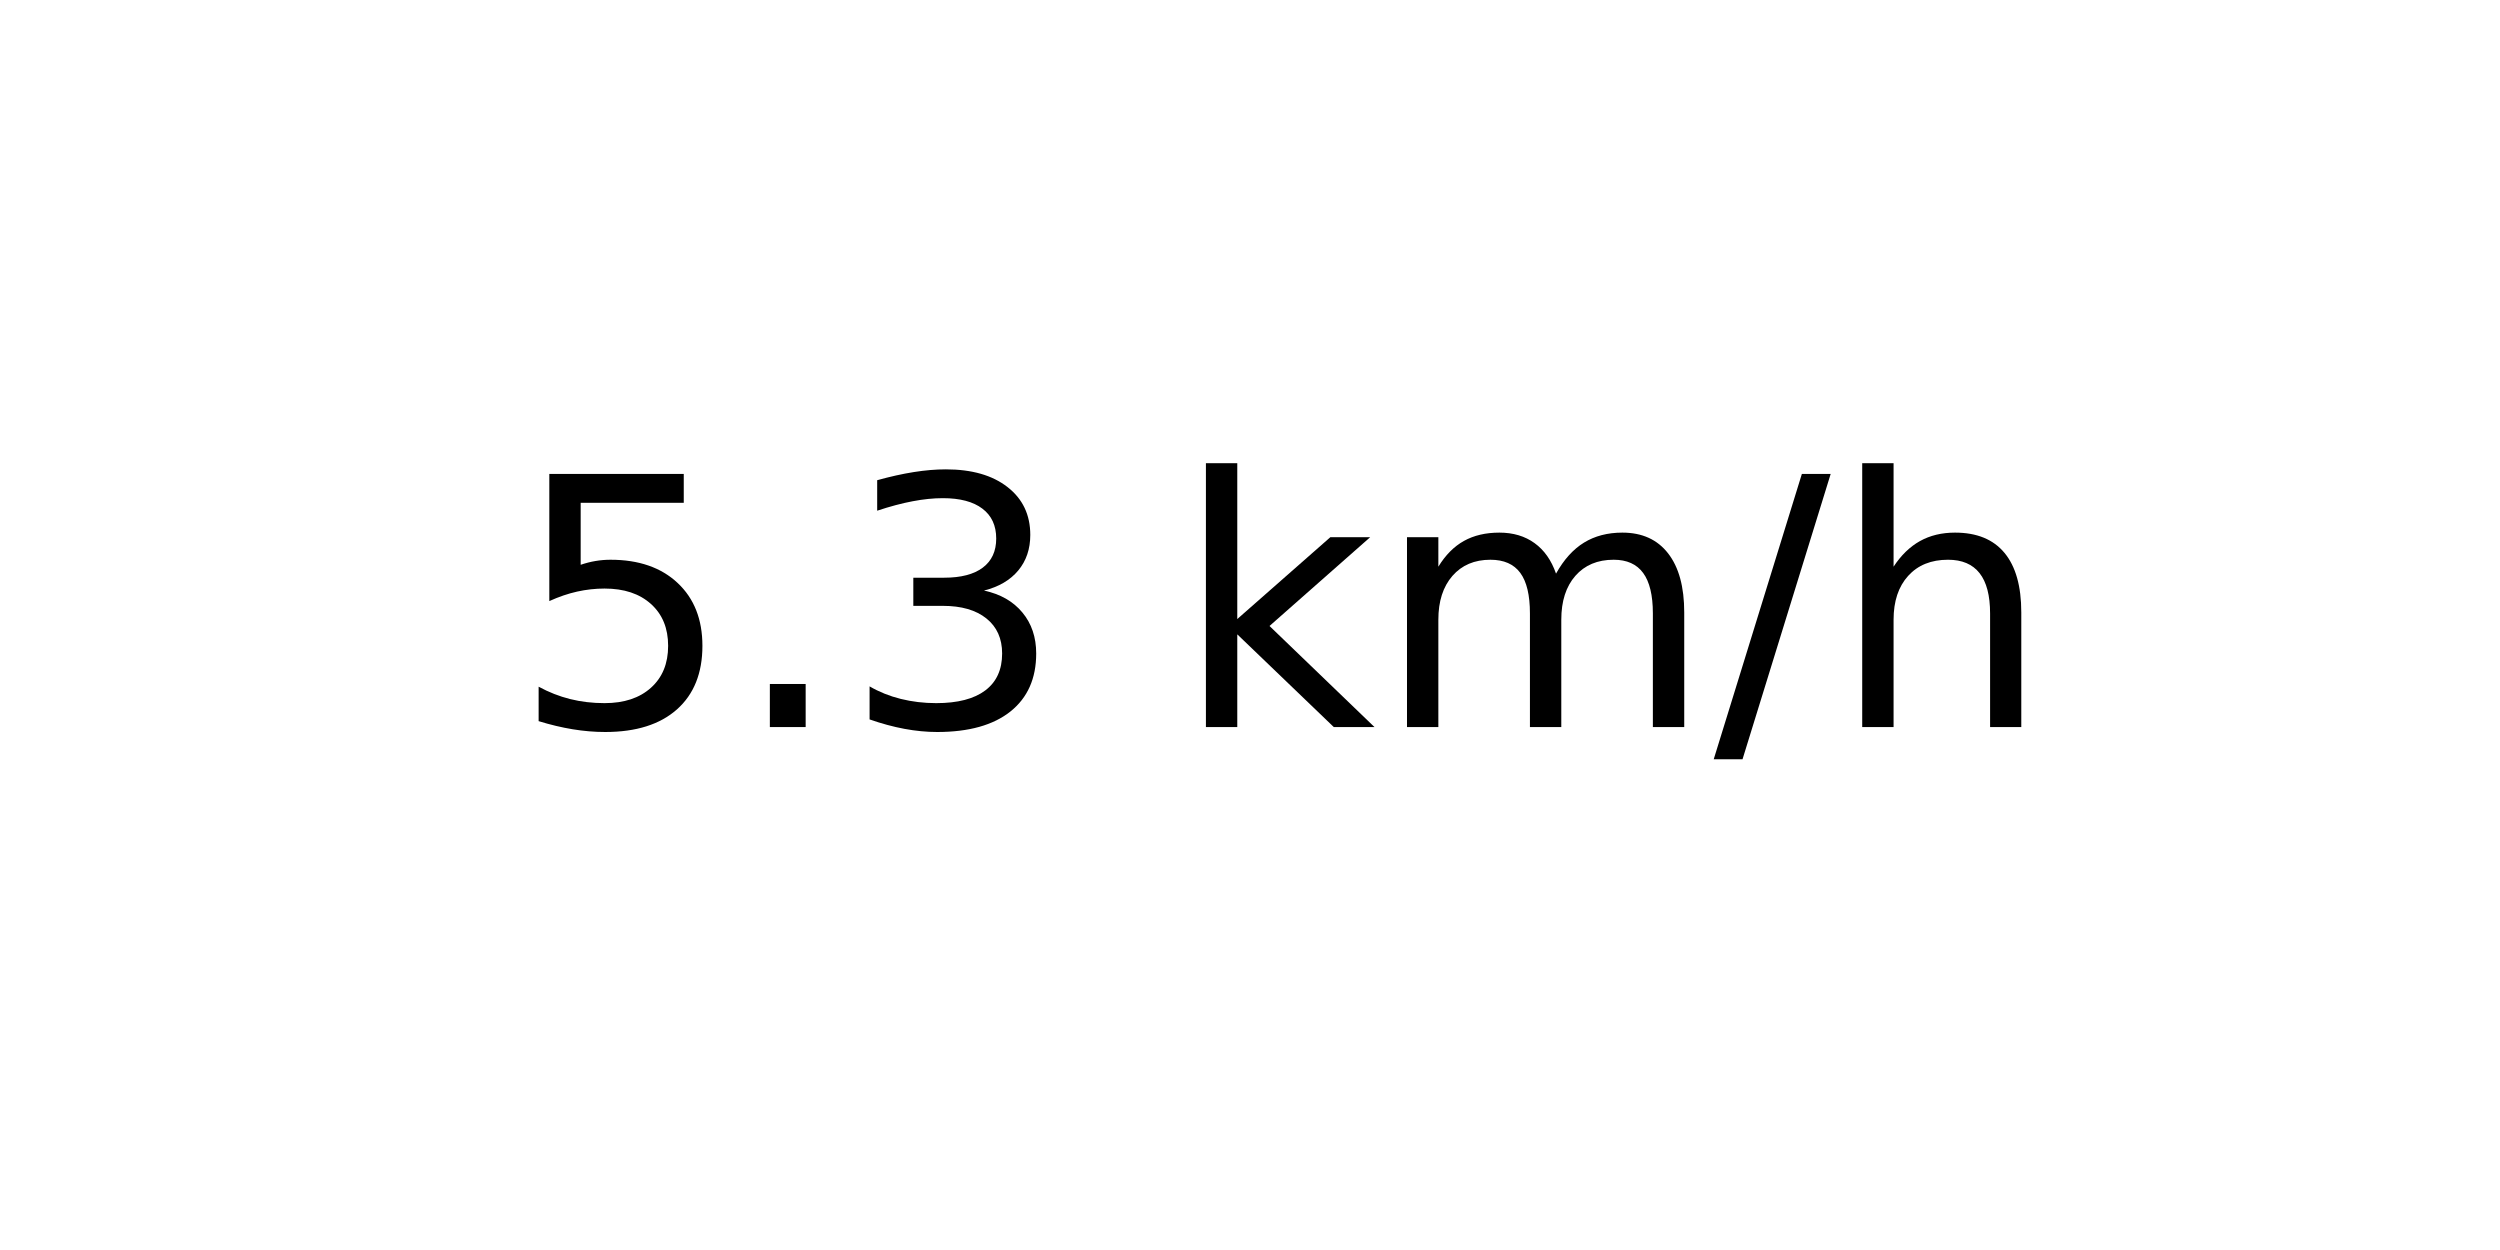
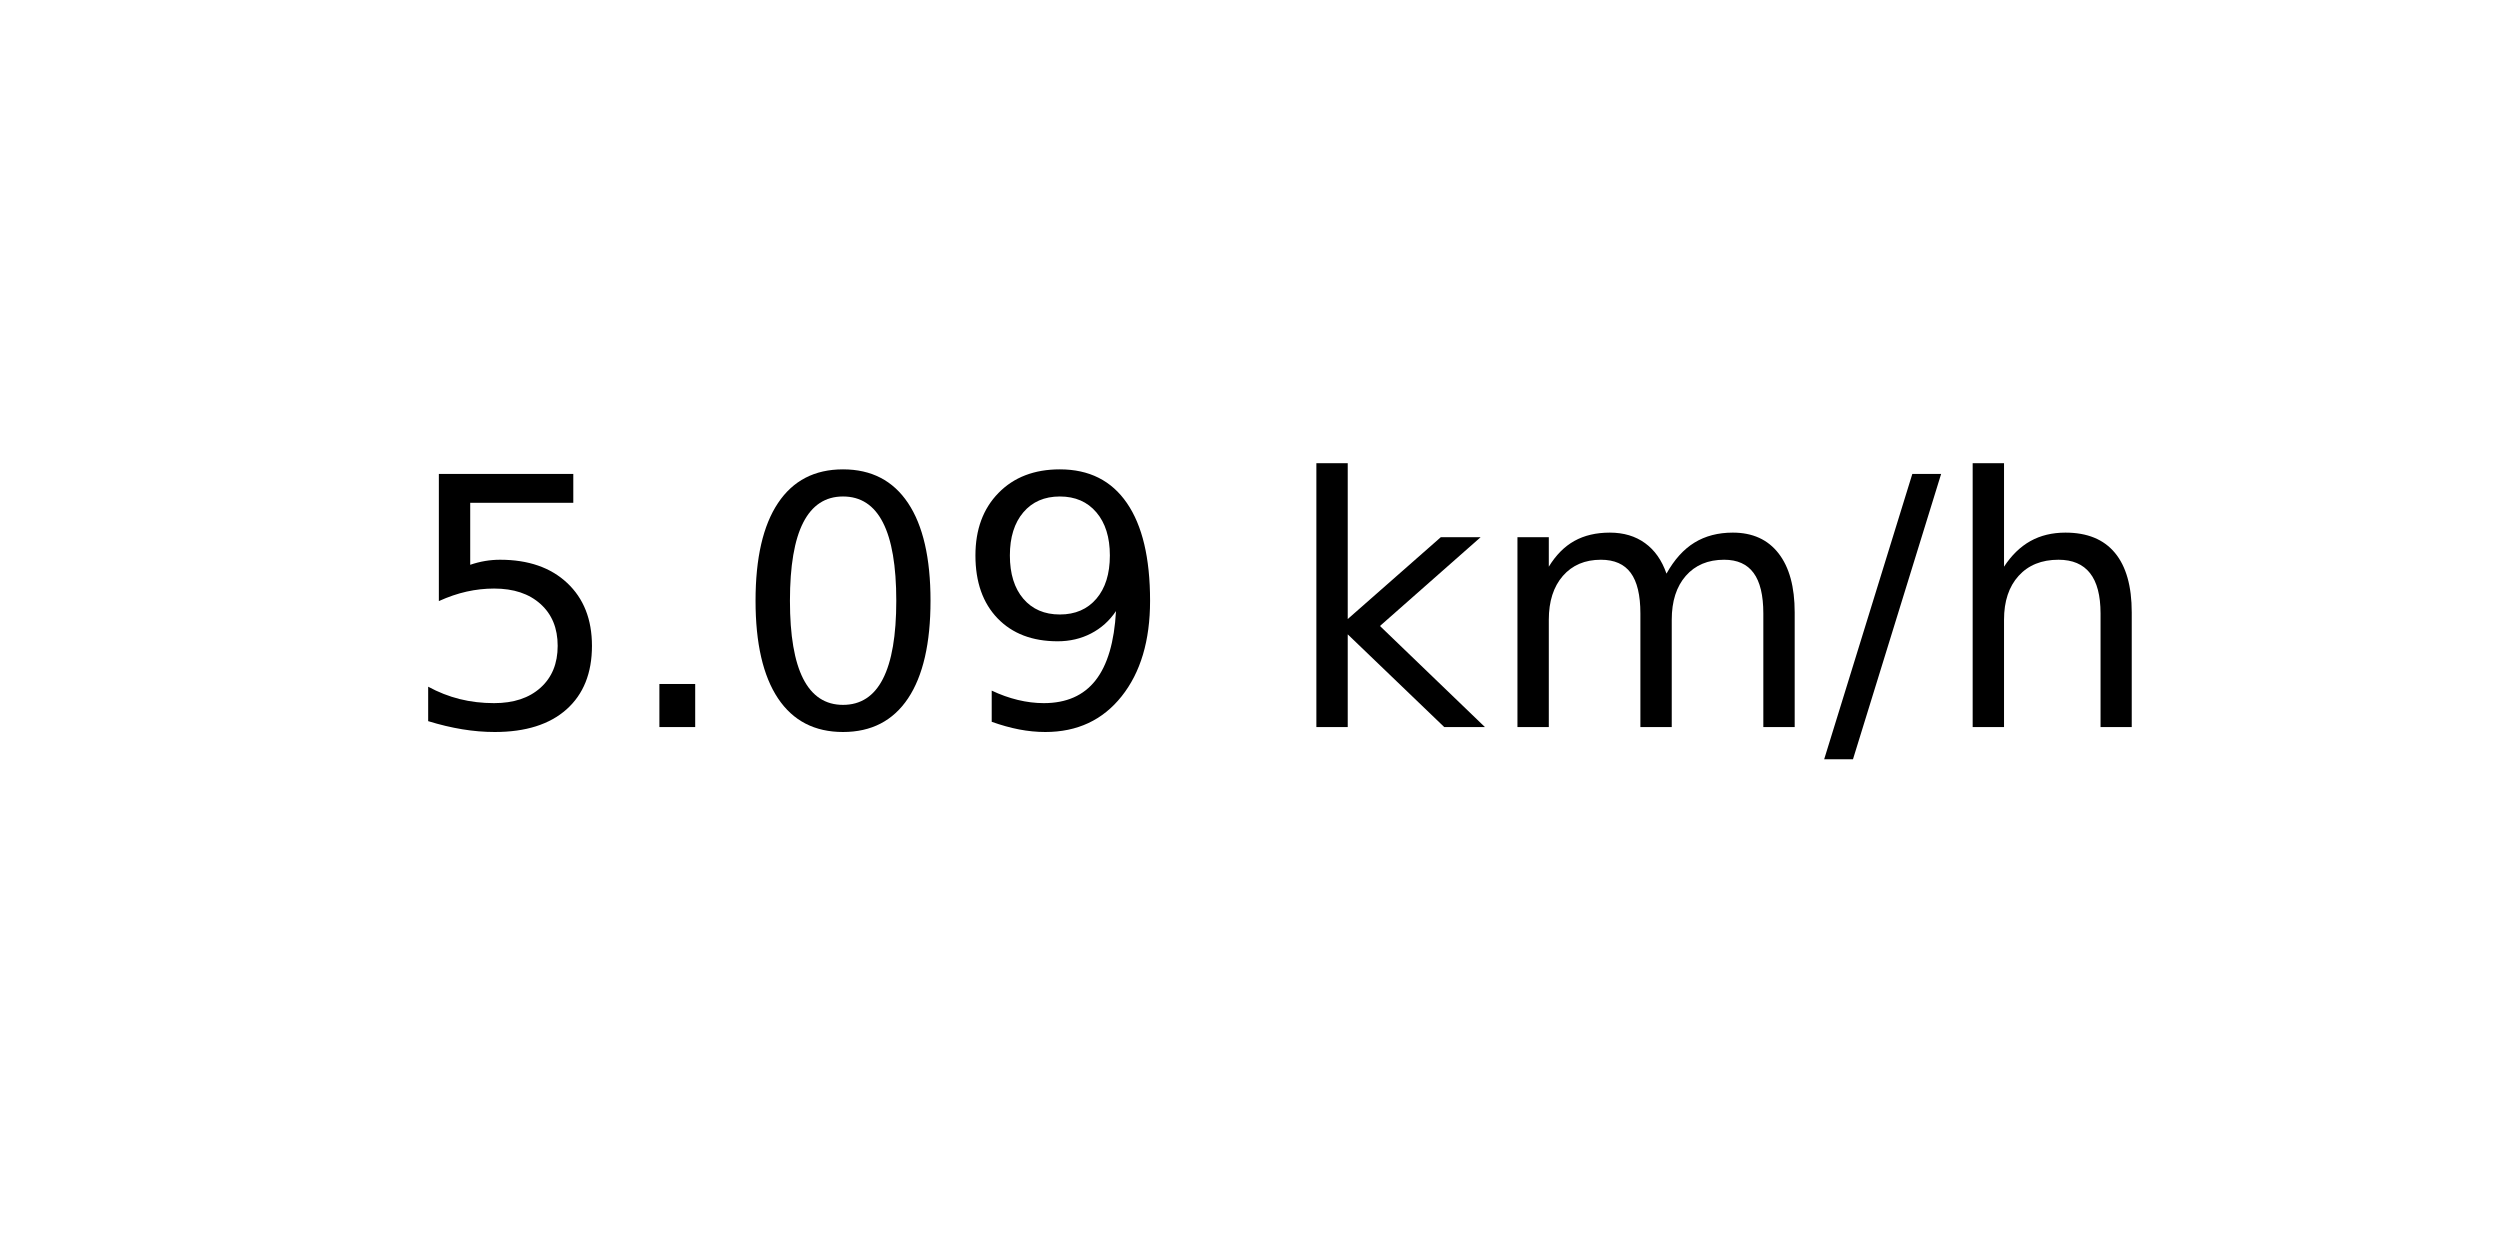
<svg xmlns="http://www.w3.org/2000/svg" xmlns:xlink="http://www.w3.org/1999/xlink" width="72pt" height="36pt" viewBox="0 0 72 36" version="1.1">
  <defs>
    <style type="text/css">*{stroke-linejoin: round; stroke-linecap: butt}</style>
  </defs>
  <g id="figure_1">
    <g id="axes_1">
      <g id="text_1">
-         <g transform="translate(14.74062 20.93937) scale(0.1 -0.1)">
+         <g transform="translate(11.55937 20.93937) scale(0.1 -0.1)">
          <defs>
            <path id="DejaVuSans-35" d="M 691 4666  L 3169 4666  L 3169 4134  L 1269 4134  L 1269 2991  Q 1406 3038 1543 3061  Q 1681 3084 1819 3084  Q 2600 3084 3056 2656  Q 3513 2228 3513 1497  Q 3513 744 3044 326  Q 2575 -91 1722 -91  Q 1428 -91 1123 -41  Q 819 9 494 109  L 494 744  Q 775 591 1075 516  Q 1375 441 1709 441  Q 2250 441 2565 725  Q 2881 1009 2881 1497  Q 2881 1984 2565 2268  Q 2250 2553 1709 2553  Q 1456 2553 1204 2497  Q 953 2441 691 2322  L 691 4666  z " transform="scale(0.015625)" />
            <path id="DejaVuSans-2e" d="M 684 794  L 1344 794  L 1344 0  L 684 0  L 684 794  z " transform="scale(0.015625)" />
-             <path id="DejaVuSans-33" d="M 2597 2516  Q 3050 2419 3304 2112  Q 3559 1806 3559 1356  Q 3559 666 3084 287  Q 2609 -91 1734 -91  Q 1441 -91 1130 -33  Q 819 25 488 141  L 488 750  Q 750 597 1062 519  Q 1375 441 1716 441  Q 2309 441 2620 675  Q 2931 909 2931 1356  Q 2931 1769 2642 2001  Q 2353 2234 1838 2234  L 1294 2234  L 1294 2753  L 1863 2753  Q 2328 2753 2575 2939  Q 2822 3125 2822 3475  Q 2822 3834 2567 4026  Q 2313 4219 1838 4219  Q 1578 4219 1281 4162  Q 984 4106 628 3988  L 628 4550  Q 988 4650 1302 4700  Q 1616 4750 1894 4750  Q 2613 4750 3031 4423  Q 3450 4097 3450 3541  Q 3450 3153 3228 2886  Q 3006 2619 2597 2516  z " transform="scale(0.015625)" />
+             <path id="DejaVuSans-30" d="M 2034 4250  Q 1547 4250 1301 3770  Q 1056 3291 1056 2328  Q 1056 1369 1301 889  Q 1547 409 2034 409  Q 2525 409 2770 889  Q 3016 1369 3016 2328  Q 3016 3291 2770 3770  Q 2525 4250 2034 4250  z M 2034 4750  Q 2819 4750 3233 4129  Q 3647 3509 3647 2328  Q 3647 1150 3233 529  Q 2819 -91 2034 -91  Q 1250 -91 836 529  Q 422 1150 422 2328  Q 422 3509 836 4129  Q 1250 4750 2034 4750  z " transform="scale(0.015625)" />
+             <path id="DejaVuSans-39" d="M 703 97  L 703 672  Q 941 559 1184 500  Q 1428 441 1663 441  Q 2288 441 2617 861  Q 2947 1281 2994 2138  Q 2813 1869 2534 1725  Q 2256 1581 1919 1581  Q 1219 1581 811 2004  Q 403 2428 403 3163  Q 403 3881 828 4315  Q 1253 4750 1959 4750  Q 2769 4750 3195 4129  Q 3622 3509 3622 2328  Q 3622 1225 3098 567  Q 2575 -91 1691 -91  Q 1453 -91 1209 -44  Q 966 3 703 97  z M 1959 2075  Q 2384 2075 2632 2365  Q 2881 2656 2881 3163  Q 2881 3666 2632 3958  Q 2384 4250 1959 4250  Q 1534 4250 1286 3958  Q 1038 3666 1038 3163  Q 1038 2656 1286 2365  Q 1534 2075 1959 2075  z " transform="scale(0.015625)" />
            <path id="DejaVuSans-20" transform="scale(0.015625)" />
            <path id="DejaVuSans-6b" d="M 581 4863  L 1159 4863  L 1159 1991  L 2875 3500  L 3609 3500  L 1753 1863  L 3688 0  L 2938 0  L 1159 1709  L 1159 0  L 581 0  L 581 4863  z " transform="scale(0.015625)" />
            <path id="DejaVuSans-6d" d="M 3328 2828  Q 3544 3216 3844 3400  Q 4144 3584 4550 3584  Q 5097 3584 5394 3201  Q 5691 2819 5691 2113  L 5691 0  L 5113 0  L 5113 2094  Q 5113 2597 4934 2840  Q 4756 3084 4391 3084  Q 3944 3084 3684 2787  Q 3425 2491 3425 1978  L 3425 0  L 2847 0  L 2847 2094  Q 2847 2600 2669 2842  Q 2491 3084 2119 3084  Q 1678 3084 1418 2786  Q 1159 2488 1159 1978  L 1159 0  L 581 0  L 581 3500  L 1159 3500  L 1159 2956  Q 1356 3278 1631 3431  Q 1906 3584 2284 3584  Q 2666 3584 2933 3390  Q 3200 3197 3328 2828  z " transform="scale(0.015625)" />
            <path id="DejaVuSans-2f" d="M 1625 4666  L 2156 4666  L 531 -594  L 0 -594  L 1625 4666  z " transform="scale(0.015625)" />
            <path id="DejaVuSans-68" d="M 3513 2113  L 3513 0  L 2938 0  L 2938 2094  Q 2938 2591 2744 2837  Q 2550 3084 2163 3084  Q 1697 3084 1428 2787  Q 1159 2491 1159 1978  L 1159 0  L 581 0  L 581 4863  L 1159 4863  L 1159 2956  Q 1366 3272 1645 3428  Q 1925 3584 2291 3584  Q 2894 3584 3203 3211  Q 3513 2838 3513 2113  z " transform="scale(0.015625)" />
          </defs>
          <use xlink:href="#DejaVuSans-35" />
          <use xlink:href="#DejaVuSans-2e" x="63.623" />
-           <use xlink:href="#DejaVuSans-33" x="95.41" />
-           <use xlink:href="#DejaVuSans-20" x="159.033" />
-           <use xlink:href="#DejaVuSans-6b" x="190.82" />
-           <use xlink:href="#DejaVuSans-6d" x="248.73" />
-           <use xlink:href="#DejaVuSans-2f" x="346.143" />
-           <use xlink:href="#DejaVuSans-68" x="379.834" />
+           <use xlink:href="#DejaVuSans-30" x="95.41" />
+           <use xlink:href="#DejaVuSans-39" x="159.033" />
+           <use xlink:href="#DejaVuSans-20" x="222.656" />
+           <use xlink:href="#DejaVuSans-6b" x="254.443" />
+           <use xlink:href="#DejaVuSans-6d" x="312.354" />
+           <use xlink:href="#DejaVuSans-2f" x="409.766" />
+           <use xlink:href="#DejaVuSans-68" x="443.457" />
        </g>
      </g>
    </g>
  </g>
</svg>
